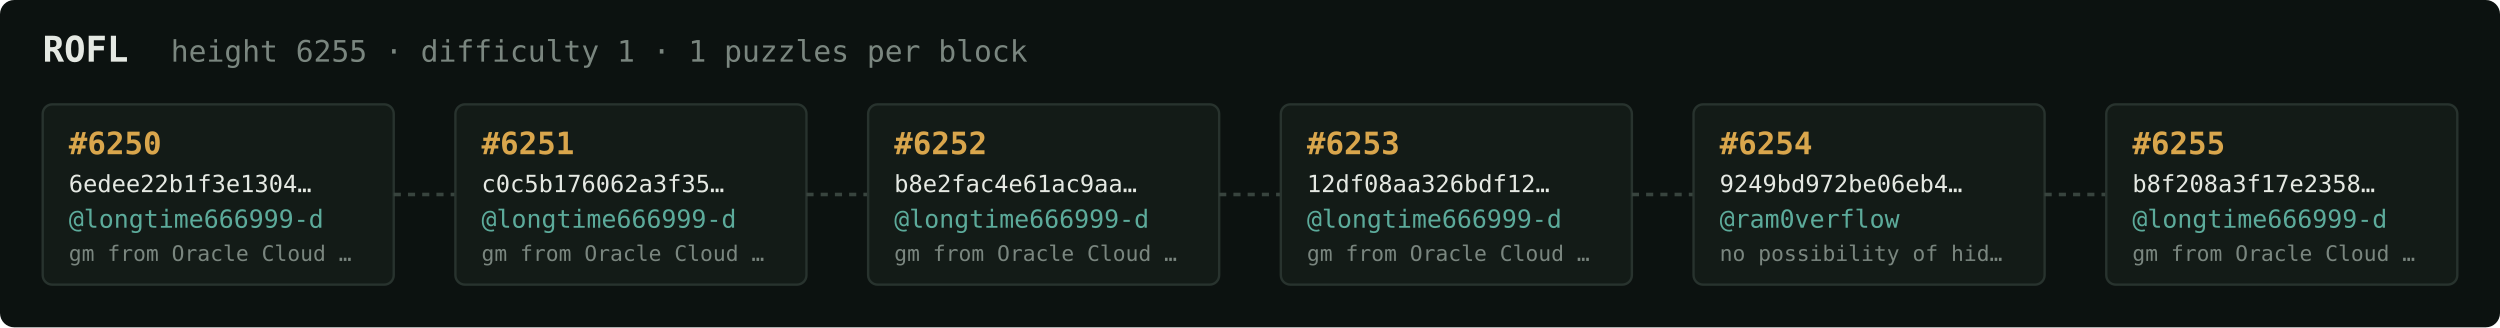
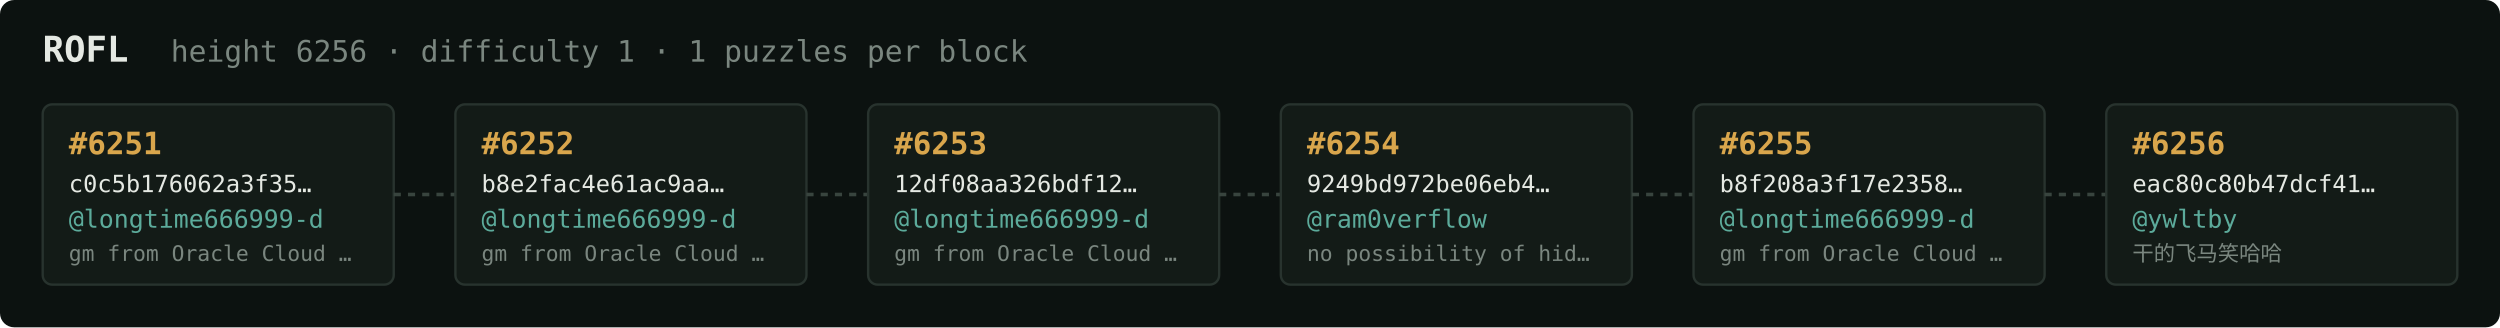
<svg xmlns="http://www.w3.org/2000/svg" width="1054" height="138" viewBox="0 0 1054 138" font-family="ui-monospace,SFMono-Regular,Menlo,monospace">
  <rect fill="#0c1210" width="1054" height="138" rx="6" />
  <text x="18" y="26" fill="#e5e9e3" font-size="15" font-weight="700">ROFL</text>
-   <text x="72" y="26" fill="#7a867f" font-size="12.5">height 6255 · difficulty 1 · 1 puzzles per block</text>
+   <text x="72" y="26" fill="#7a867f" font-size="12.5">height 6256 · difficulty 1 · 1 puzzles per block</text>
  <rect x="18" y="44" width="148" height="76" rx="4" fill="#131b17" stroke="#28332e" stroke-width="1" />
-   <text x="29" y="65" fill="#d9a64c" font-size="13" font-weight="700">#6250</text>
-   <text x="29" y="81" fill="#e5e9e3" font-size="10">6edee22b1f3e1304…</text>
+   <text x="29" y="65" fill="#d9a64c" font-size="13" font-weight="700">#6251</text>
+   <text x="29" y="81" fill="#e5e9e3" font-size="10">c0c5b176062a3f35…</text>
  <text x="29" y="96" fill="#5cab9b" font-size="10.5">@longtime666999-d</text>
  <text x="29" y="110" fill="#7a867f" font-size="9">gm from Oracle Cloud …</text>
  <line x1="166" y1="82.0" x2="192" y2="82.0" stroke="#38443e" stroke-width="1.5" stroke-dasharray="3 3" />
  <rect x="192" y="44" width="148" height="76" rx="4" fill="#131b17" stroke="#28332e" stroke-width="1" />
-   <text x="203" y="65" fill="#d9a64c" font-size="13" font-weight="700">#6251</text>
-   <text x="203" y="81" fill="#e5e9e3" font-size="10">c0c5b176062a3f35…</text>
+   <text x="203" y="65" fill="#d9a64c" font-size="13" font-weight="700">#6252</text>
+   <text x="203" y="81" fill="#e5e9e3" font-size="10">b8e2fac4e61ac9aa…</text>
  <text x="203" y="96" fill="#5cab9b" font-size="10.5">@longtime666999-d</text>
  <text x="203" y="110" fill="#7a867f" font-size="9">gm from Oracle Cloud …</text>
  <line x1="340" y1="82.0" x2="366" y2="82.0" stroke="#38443e" stroke-width="1.5" stroke-dasharray="3 3" />
  <rect x="366" y="44" width="148" height="76" rx="4" fill="#131b17" stroke="#28332e" stroke-width="1" />
-   <text x="377" y="65" fill="#d9a64c" font-size="13" font-weight="700">#6252</text>
-   <text x="377" y="81" fill="#e5e9e3" font-size="10">b8e2fac4e61ac9aa…</text>
+   <text x="377" y="65" fill="#d9a64c" font-size="13" font-weight="700">#6253</text>
+   <text x="377" y="81" fill="#e5e9e3" font-size="10">12df08aa326bdf12…</text>
  <text x="377" y="96" fill="#5cab9b" font-size="10.5">@longtime666999-d</text>
  <text x="377" y="110" fill="#7a867f" font-size="9">gm from Oracle Cloud …</text>
  <line x1="514" y1="82.0" x2="540" y2="82.0" stroke="#38443e" stroke-width="1.5" stroke-dasharray="3 3" />
  <rect x="540" y="44" width="148" height="76" rx="4" fill="#131b17" stroke="#28332e" stroke-width="1" />
-   <text x="551" y="65" fill="#d9a64c" font-size="13" font-weight="700">#6253</text>
-   <text x="551" y="81" fill="#e5e9e3" font-size="10">12df08aa326bdf12…</text>
-   <text x="551" y="96" fill="#5cab9b" font-size="10.5">@longtime666999-d</text>
-   <text x="551" y="110" fill="#7a867f" font-size="9">gm from Oracle Cloud …</text>
+   <text x="551" y="65" fill="#d9a64c" font-size="13" font-weight="700">#6254</text>
+   <text x="551" y="81" fill="#e5e9e3" font-size="10">9249bd972be06eb4…</text>
+   <text x="551" y="96" fill="#5cab9b" font-size="10.5">@ram0verflow</text>
+   <text x="551" y="110" fill="#7a867f" font-size="9">no possibility of hid…</text>
  <line x1="688" y1="82.0" x2="714" y2="82.0" stroke="#38443e" stroke-width="1.5" stroke-dasharray="3 3" />
  <rect x="714" y="44" width="148" height="76" rx="4" fill="#131b17" stroke="#28332e" stroke-width="1" />
-   <text x="725" y="65" fill="#d9a64c" font-size="13" font-weight="700">#6254</text>
-   <text x="725" y="81" fill="#e5e9e3" font-size="10">9249bd972be06eb4…</text>
-   <text x="725" y="96" fill="#5cab9b" font-size="10.5">@ram0verflow</text>
-   <text x="725" y="110" fill="#7a867f" font-size="9">no possibility of hid…</text>
+   <text x="725" y="65" fill="#d9a64c" font-size="13" font-weight="700">#6255</text>
+   <text x="725" y="81" fill="#e5e9e3" font-size="10">b8f208a3f17e2358…</text>
+   <text x="725" y="96" fill="#5cab9b" font-size="10.5">@longtime666999-d</text>
+   <text x="725" y="110" fill="#7a867f" font-size="9">gm from Oracle Cloud …</text>
  <line x1="862" y1="82.0" x2="888" y2="82.0" stroke="#38443e" stroke-width="1.5" stroke-dasharray="3 3" />
  <rect x="888" y="44" width="148" height="76" rx="4" fill="#131b17" stroke="#28332e" stroke-width="1" />
-   <text x="899" y="65" fill="#d9a64c" font-size="13" font-weight="700">#6255</text>
-   <text x="899" y="81" fill="#e5e9e3" font-size="10">b8f208a3f17e2358…</text>
-   <text x="899" y="96" fill="#5cab9b" font-size="10.5">@longtime666999-d</text>
-   <text x="899" y="110" fill="#7a867f" font-size="9">gm from Oracle Cloud …</text>
+   <text x="899" y="65" fill="#d9a64c" font-size="13" font-weight="700">#6256</text>
+   <text x="899" y="81" fill="#e5e9e3" font-size="10">eac80c80b47dcf41…</text>
+   <text x="899" y="96" fill="#5cab9b" font-size="10.5">@ywltby</text>
+   <text x="899" y="110" fill="#7a867f" font-size="9">干的飞马笑哈哈</text>
</svg>
